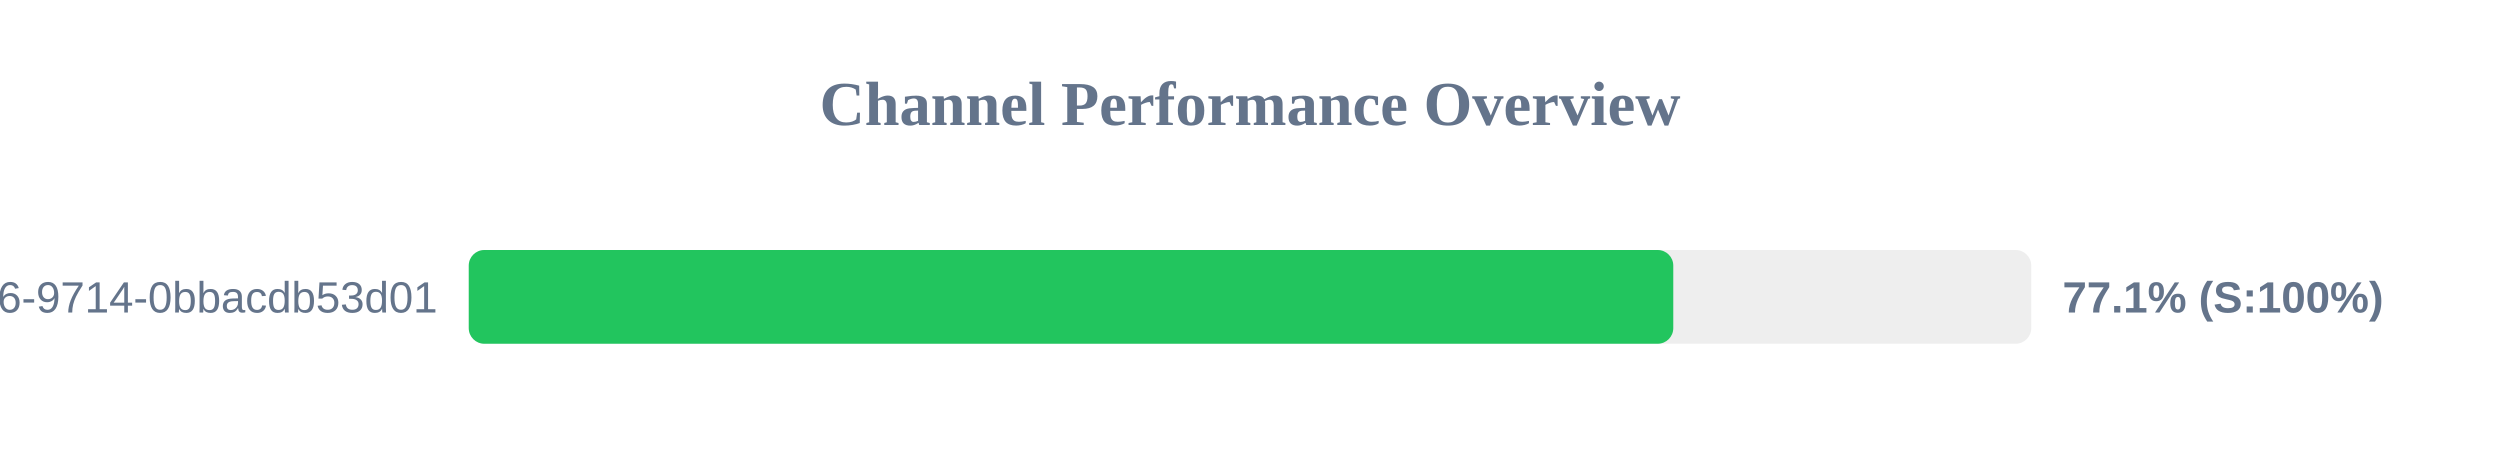
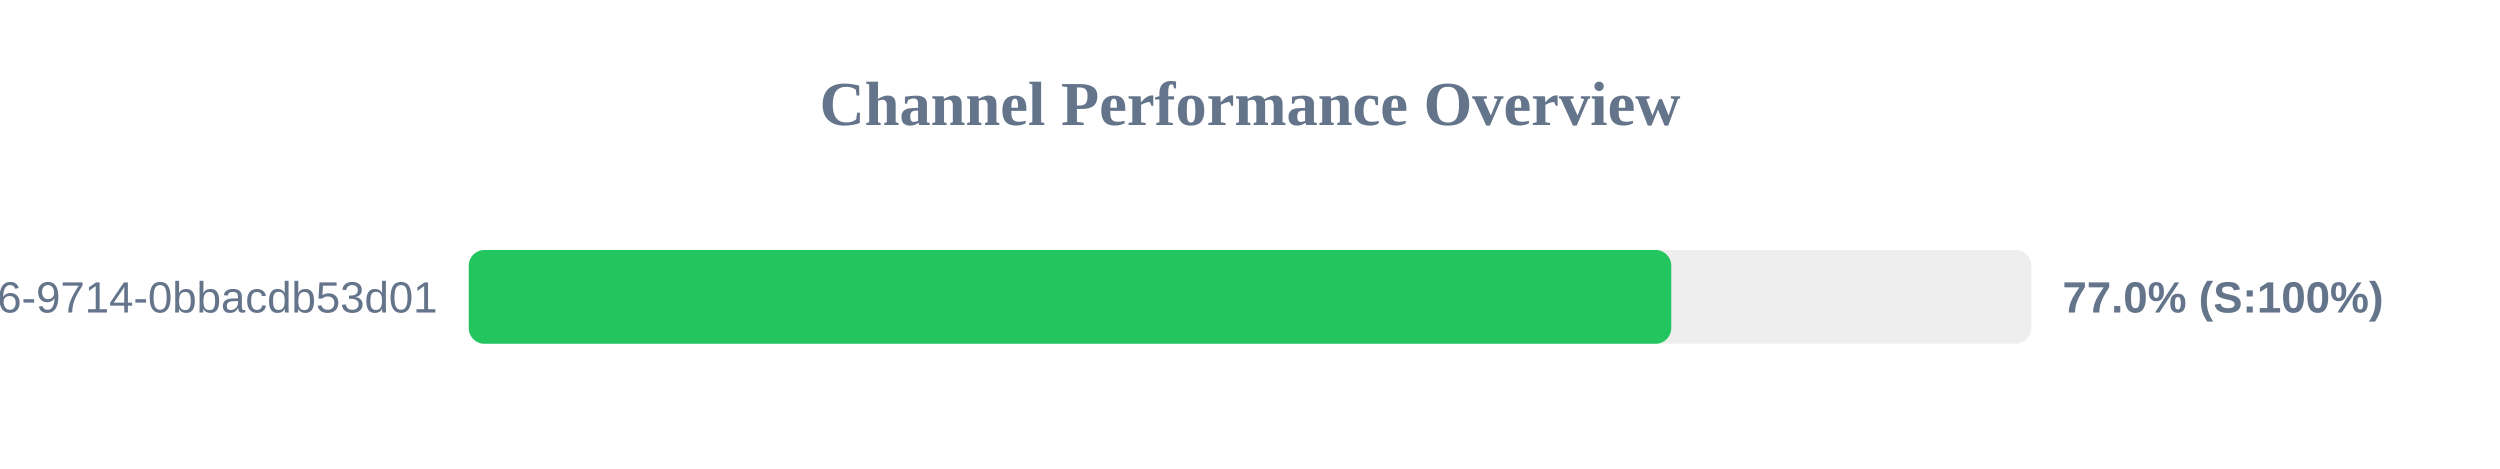
<svg xmlns="http://www.w3.org/2000/svg" width="800" height="150" version="1.1">
  <style>
        .row { font: 14px Arial; fill: #64748b; }
        .score { font: bold 14px Arial; fill: #64748b; }
    </style>
  <text x="400" y="40" text-anchor="middle" font-size="20px" font-weight="bold" fill="#64748b">Channel Performance Overview</text>
  <rect x="150" y="80" width="500" height="30" fill="#eee" rx="5" />
-   <rect x="150" y="80" width="385.45" height="30" fill="#22c55e" rx="5" />
+   <rect x="150" y="80" width="384.8" height="30" fill="#22c55e" rx="5" />
  <text x="140" y="100" text-anchor="end" class="row">?uuid=23125f6e-ec56-4c26-9714-0bbacdb53d01</text>
-   <text x="660" y="100" text-anchor="start" class="score">77.1% (S:100%)</text>
+   <text x="660" y="100" text-anchor="start" class="score">77.0% (S:100%)</text>
</svg>
